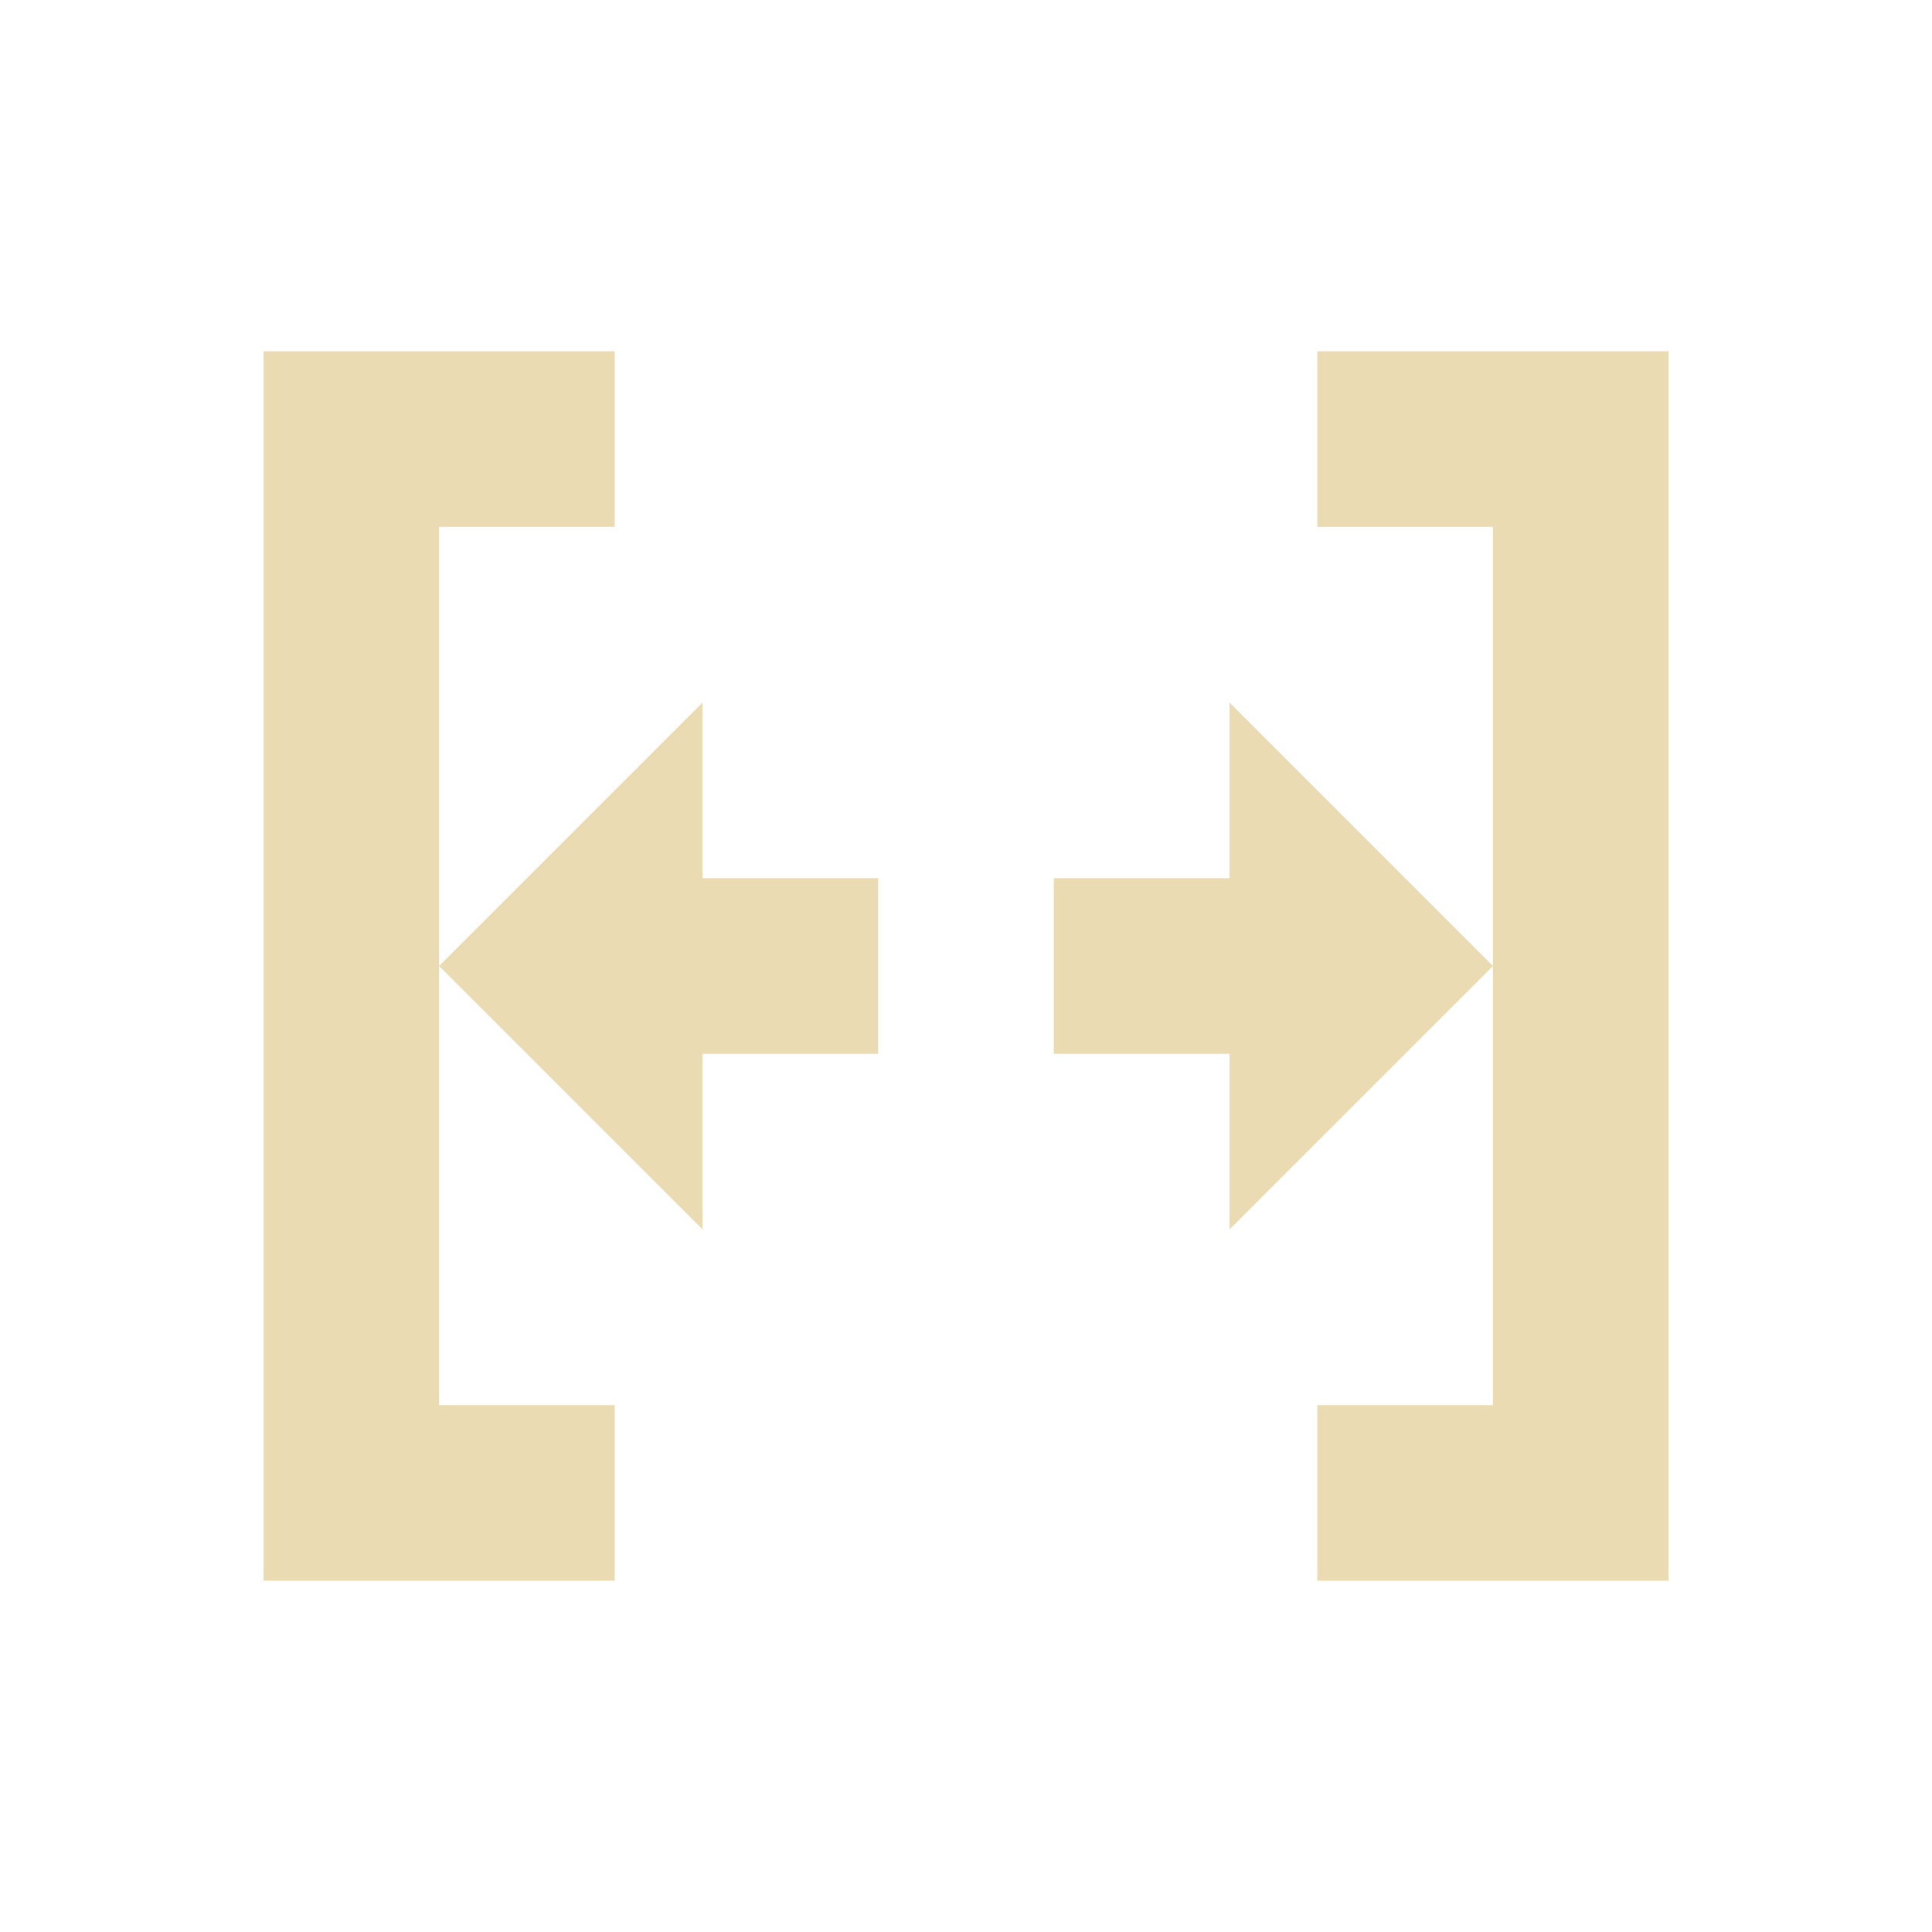
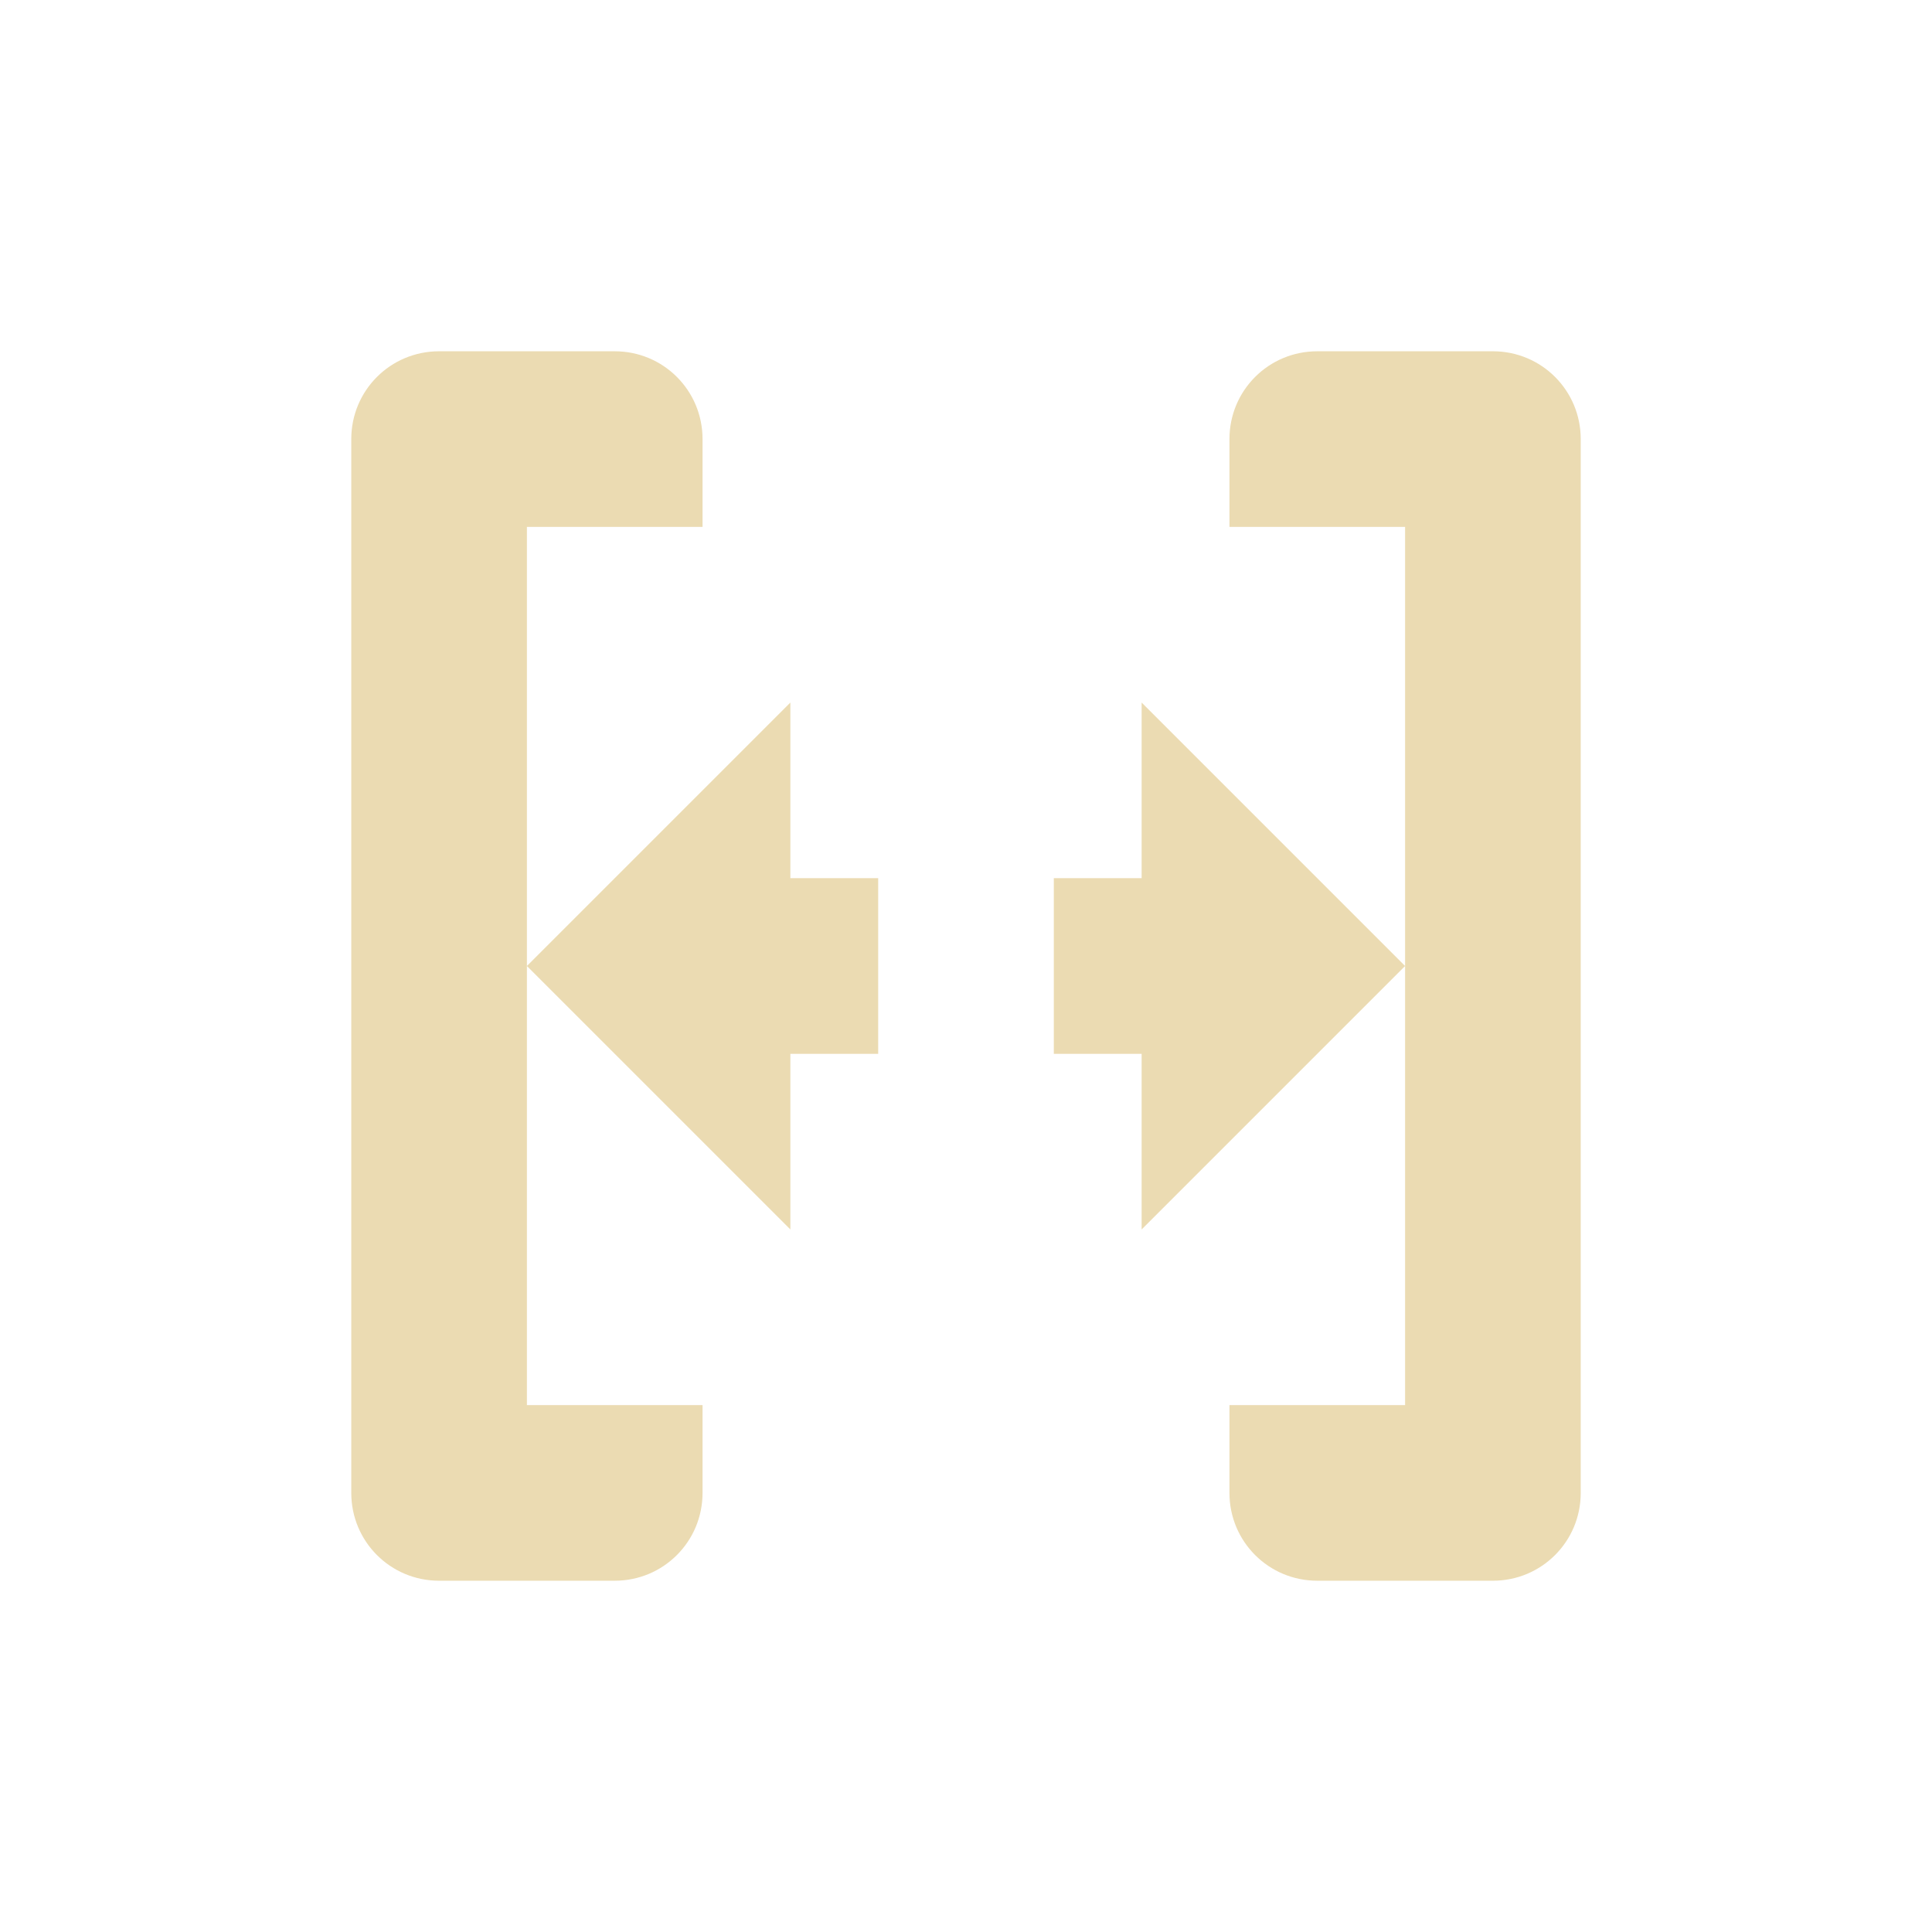
<svg xmlns="http://www.w3.org/2000/svg" width="22" height="22" version="1.1">
  <defs>
    <style type="text/css">.ColorScheme-Text { color:#ebdbb2; } .ColorScheme-Highlight { color:#458588; }</style>
  </defs>
-   <path class="ColorScheme-Text" d="m3 4v14h4v-2h-2v-10h2v-2h-2zm2 7 3 3v-2h2v-2h-2v-2zm10-7v2h2v10h-2v2h4v-14h-2zm2 7-3-3v2h-2v2h2v2z" fill="currentColor" />
+   <path class="ColorScheme-Text" d="m5 4c-0.554 0-1 0.446-1 1v12c0 0.554 0.446 1 1 1h2c0.554 0 1-0.446 1-1v-1h-2v-10h2v-1c0-0.554-0.446-1-1-1zm1 7 3 3v-2h1v-2h-1v-2zm9-7c-0.554 0-1 0.446-1 1v1h2v10h-2v1c0 0.554 0.446 1 1 1h2c0.554 0 1-0.446 1-1v-12c0-0.554-0.446-1-1-1zm1 7-3-3v2h-1v2h1v2z" fill="currentColor" />
</svg>
